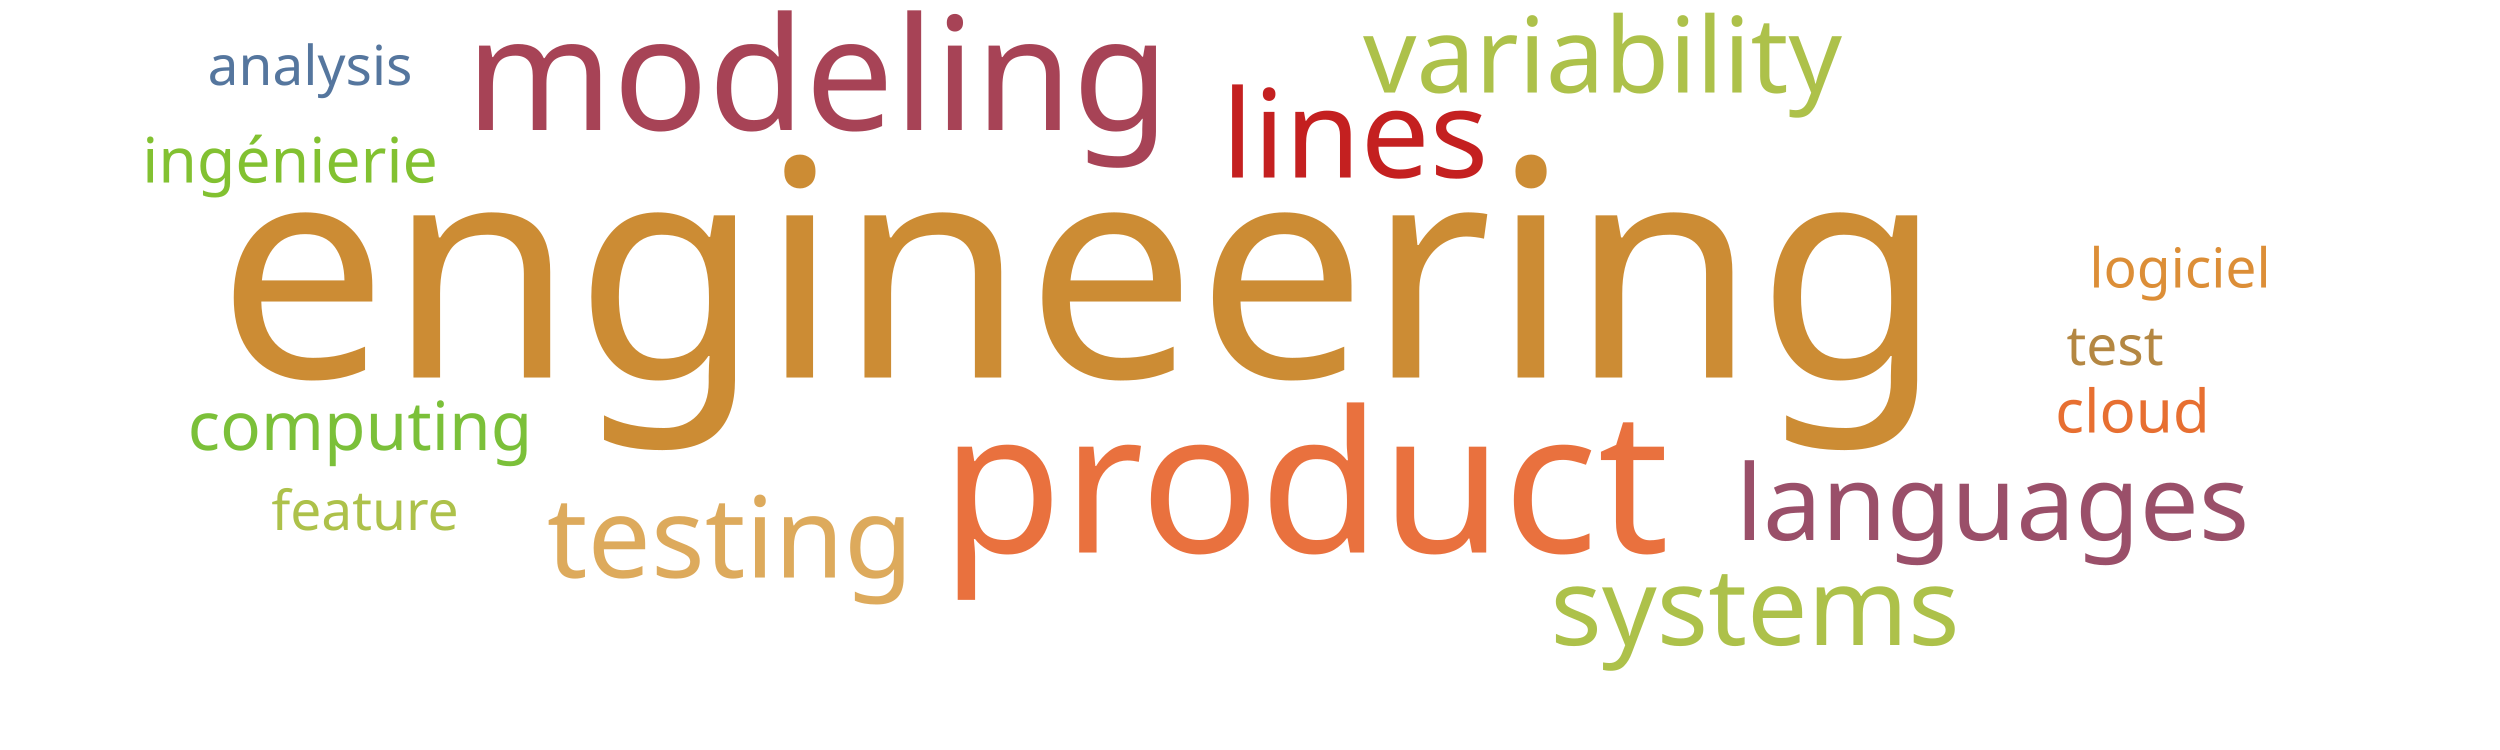
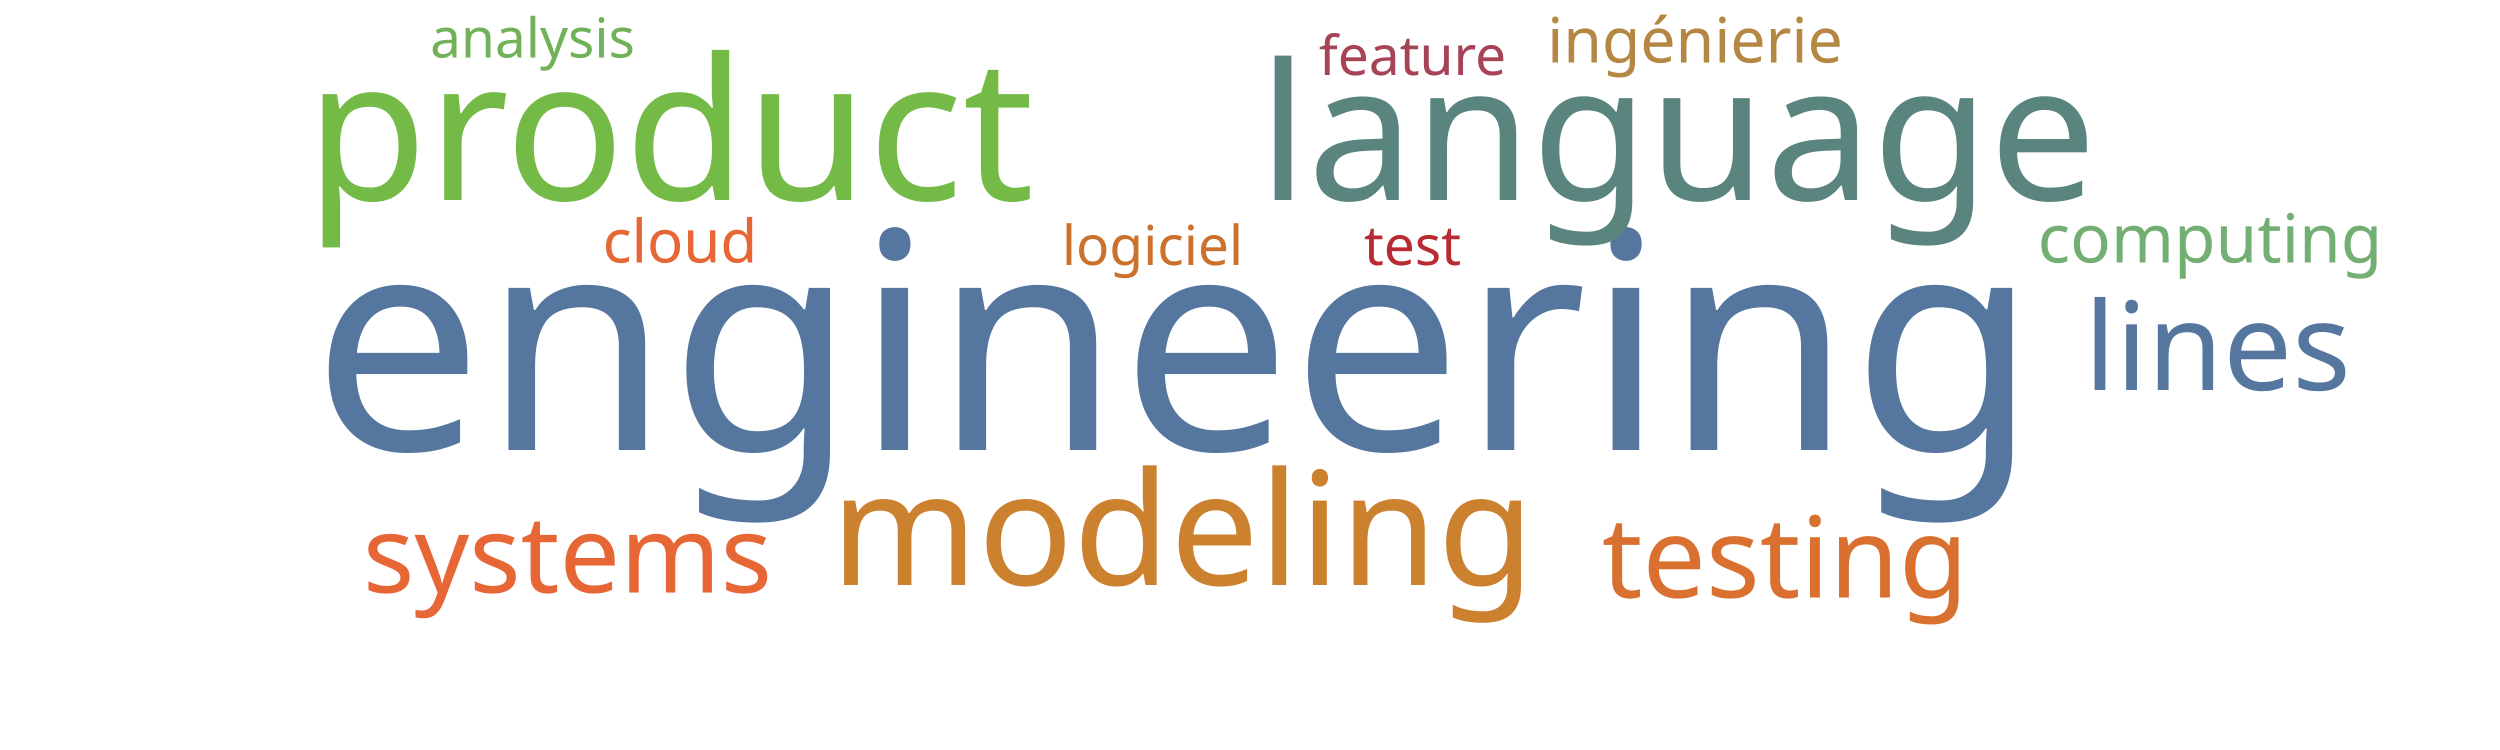
<svg xmlns="http://www.w3.org/2000/svg" width="1000" height="300">
  <g transform="translate(500, 150)">
-     <text text-anchor="middle" style="font-family: Impact; font-size: 121px; fill: #cc8c34" transform="translate(-68,1)rotate(0)">engineering</text>
-     <text text-anchor="middle" style="font-family: Impact; font-size: 79px; fill: #e9713e" transform="translate(22,71)rotate(0)">product</text>
-     <text text-anchor="middle" style="font-family: Impact; font-size: 63px; fill: #a74356" transform="translate(-173,-98)rotate(0)">modeling</text>
-     <text text-anchor="middle" style="font-family: Impact; font-size: 49px; fill: #c42020" transform="translate(42,-79)rotate(0)">lines</text>
-     <text text-anchor="middle" style="font-family: Impact; font-size: 45px; fill: #ddaa5c" transform="translate(-208,81)rotate(0)">testing</text>
-     <text text-anchor="middle" style="font-family: Impact; font-size: 43px; fill: #adc14a" transform="translate(202,108)rotate(0)">systems</text>
-     <text text-anchor="middle" style="font-family: Impact; font-size: 42px; fill: #adc14a" transform="translate(141,-113)rotate(0)">variability</text>
-     <text text-anchor="middle" style="font-family: Impact; font-size: 42px; fill: #9a4f69" transform="translate(297,66)rotate(0)">languages</text>
-     <text text-anchor="middle" style="font-family: Impact; font-size: 27px; fill: #7bc039" transform="translate(-356,30)rotate(0)">computing</text>
-     <text text-anchor="middle" style="font-family: Impact; font-size: 25px; fill: #82c131" transform="translate(-384,-77)rotate(0)">ingénierie</text>
-     <text text-anchor="middle" style="font-family: Impact; font-size: 24px; fill: #e76f31" transform="translate(353,23)rotate(0)">cloud</text>
-     <text text-anchor="middle" style="font-family: Impact; font-size: 22px; fill: #b48742" transform="translate(346,-4)rotate(0)">test</text>
-     <text text-anchor="middle" style="font-family: Impact; font-size: 22px; fill: #dc8e37" transform="translate(372,-35)rotate(0)">logiciel</text>
-     <text text-anchor="middle" style="font-family: Impact; font-size: 22px; fill: #adc14a" transform="translate(-354,62)rotate(0)">feature</text>
-     <text text-anchor="middle" style="font-family: Impact; font-size: 22px; fill: #55769e" transform="translate(-376,-116)rotate(0)">analysis</text>
+     <text text-anchor="middle" style="font-family: Impact; font-size: 121px; fill: #55769e" transform="translate(-30,30)rotate(0)">engineering</text>
+     <text text-anchor="middle" style="font-family: Impact; font-size: 79px; fill: #74ba46" transform="translate(-232,-70)rotate(0)">product</text>
+     <text text-anchor="middle" style="font-family: Impact; font-size: 76px; fill: #5a847e" transform="translate(171,-70)rotate(0)">language</text>
+     <text text-anchor="middle" style="font-family: Impact; font-size: 63px; fill: #cc812f" transform="translate(-27,84)rotate(0)">modeling</text>
+     <text text-anchor="middle" style="font-family: Impact; font-size: 49px; fill: #55769e" transform="translate(387,6)rotate(0)">lines</text>
+     <text text-anchor="middle" style="font-family: Impact; font-size: 45px; fill: #d9702f" transform="translate(214,89)rotate(0)">testing</text>
+     <text text-anchor="middle" style="font-family: Impact; font-size: 43px; fill: #e76635" transform="translate(-273,87)rotate(0)">systems</text>
+     <text text-anchor="middle" style="font-family: Impact; font-size: 27px; fill: #73ae72" transform="translate(384,-45)rotate(0)">computing</text>
+     <text text-anchor="middle" style="font-family: Impact; font-size: 25px; fill: #b48742" transform="translate(178,-125)rotate(0)">ingénierie</text>
+     <text text-anchor="middle" style="font-family: Impact; font-size: 24px; fill: #e76635" transform="translate(-228,-45)rotate(0)">cloud</text>
+     <text text-anchor="middle" style="font-family: Impact; font-size: 22px; fill: #b92b32" transform="translate(65,-44)rotate(0)">test</text>
+     <text text-anchor="middle" style="font-family: Impact; font-size: 22px; fill: #cb702d" transform="translate(-39,-44)rotate(0)">logiciel</text>
+     <text text-anchor="middle" style="font-family: Impact; font-size: 22px; fill: #a74356" transform="translate(65,-120)rotate(0)">feature</text>
+     <text text-anchor="middle" style="font-family: Impact; font-size: 22px; fill: #71b258" transform="translate(-287,-127)rotate(0)">analysis</text>
  </g>
</svg>
